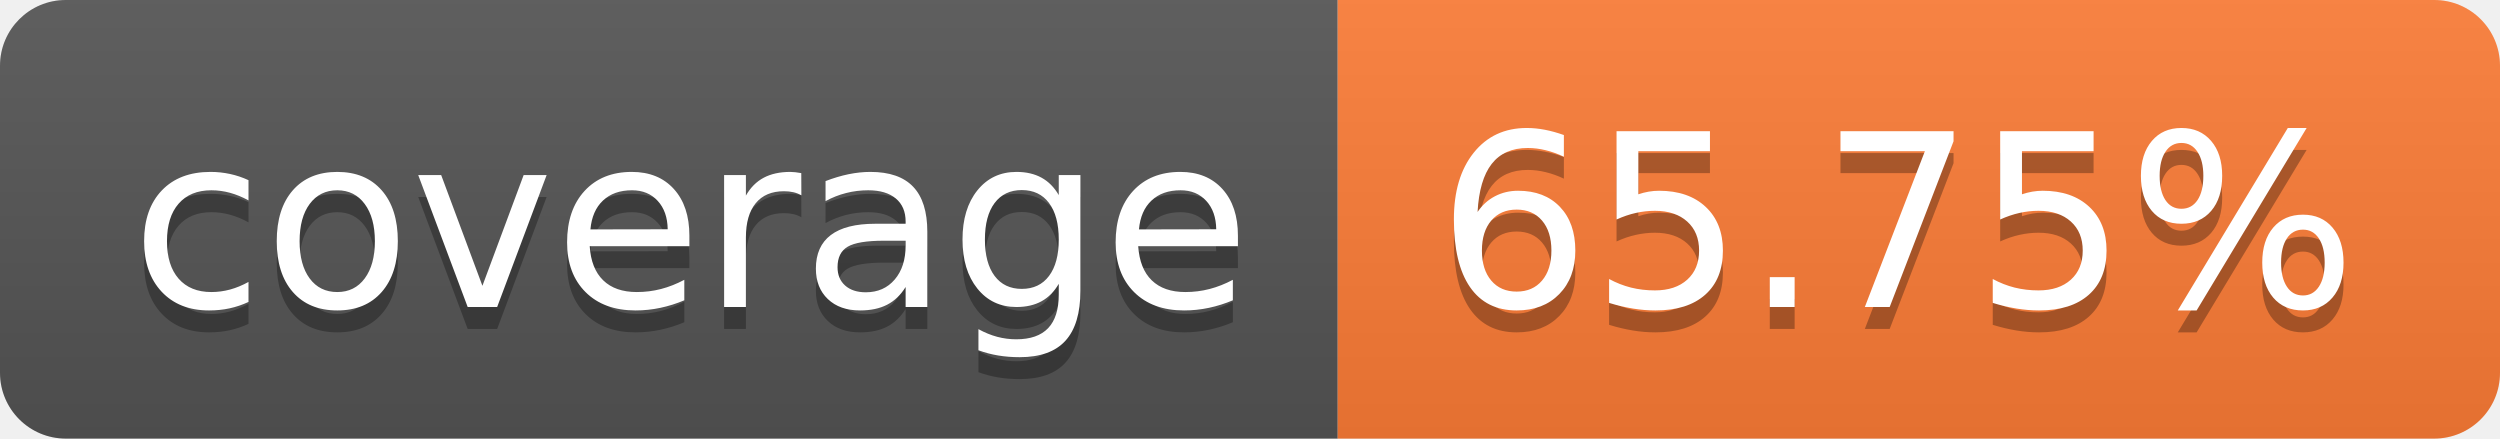
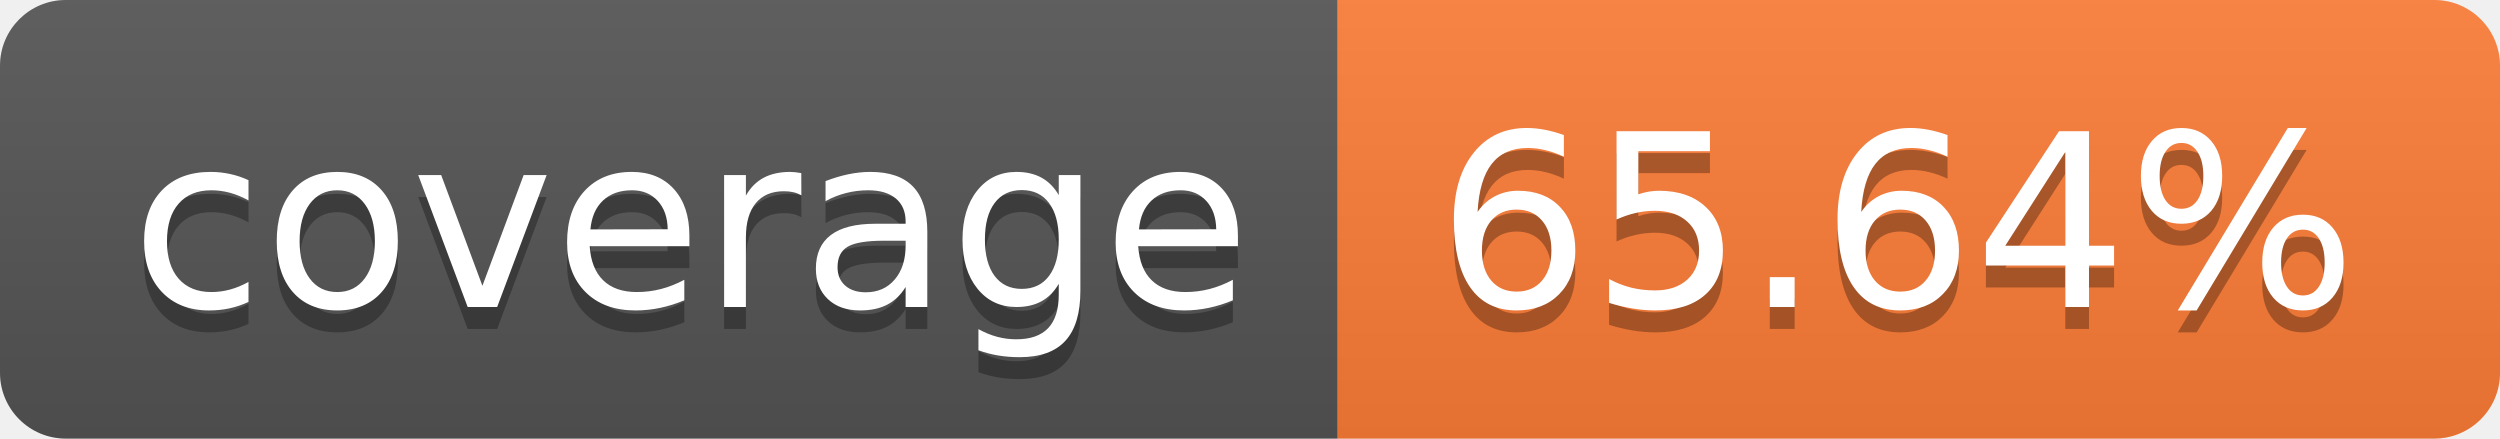
- <svg xmlns="http://www.w3.org/2000/svg" width="114" height="20" role="img" aria-label="coverage: 65.75%">
+ <svg xmlns="http://www.w3.org/2000/svg" width="114" height="20" role="img" aria-label="coverage: 65.64%">
  <linearGradient id="s" x2="0" y2="100%">
    <stop offset="0" stop-color="#bbb" stop-opacity=".1" />
    <stop offset="1" stop-opacity=".1" />
  </linearGradient>
  <clipPath id="r">
    <rect width="114" height="20" rx="3" fill="#fff" />
  </clipPath>
  <g clip-path="url(#r)">
    <rect width="61" height="20" fill="#555" />
    <rect x="61" width="53" height="20" fill="#fe7d37" />
    <rect width="114" height="20" fill="url(#s)" />
  </g>
  <g fill="#fff" text-anchor="middle" font-family="Verdana,Geneva,DejaVu Sans,sans-serif" text-rendering="geometricPrecision" font-size="110">
    <text aria-hidden="true" x="315" y="150" fill="#010101" fill-opacity=".3" transform="scale(.1)" textLength="510">coverage</text>
    <text x="315" y="140" transform="scale(.1)" fill="#fff" textLength="510">coverage</text>
-     <text aria-hidden="true" x="865" y="150" fill="#010101" fill-opacity=".3" transform="scale(.1)" textLength="430">65.75%</text>
-     <text x="865" y="140" transform="scale(.1)" fill="#fff" textLength="430">65.75%</text>
+     <text aria-hidden="true" x="865" y="150" fill="#010101" fill-opacity=".3" transform="scale(.1)" textLength="430">65.64%</text>
+     <text x="865" y="140" transform="scale(.1)" fill="#fff" textLength="430">65.64%</text>
  </g>
</svg>
